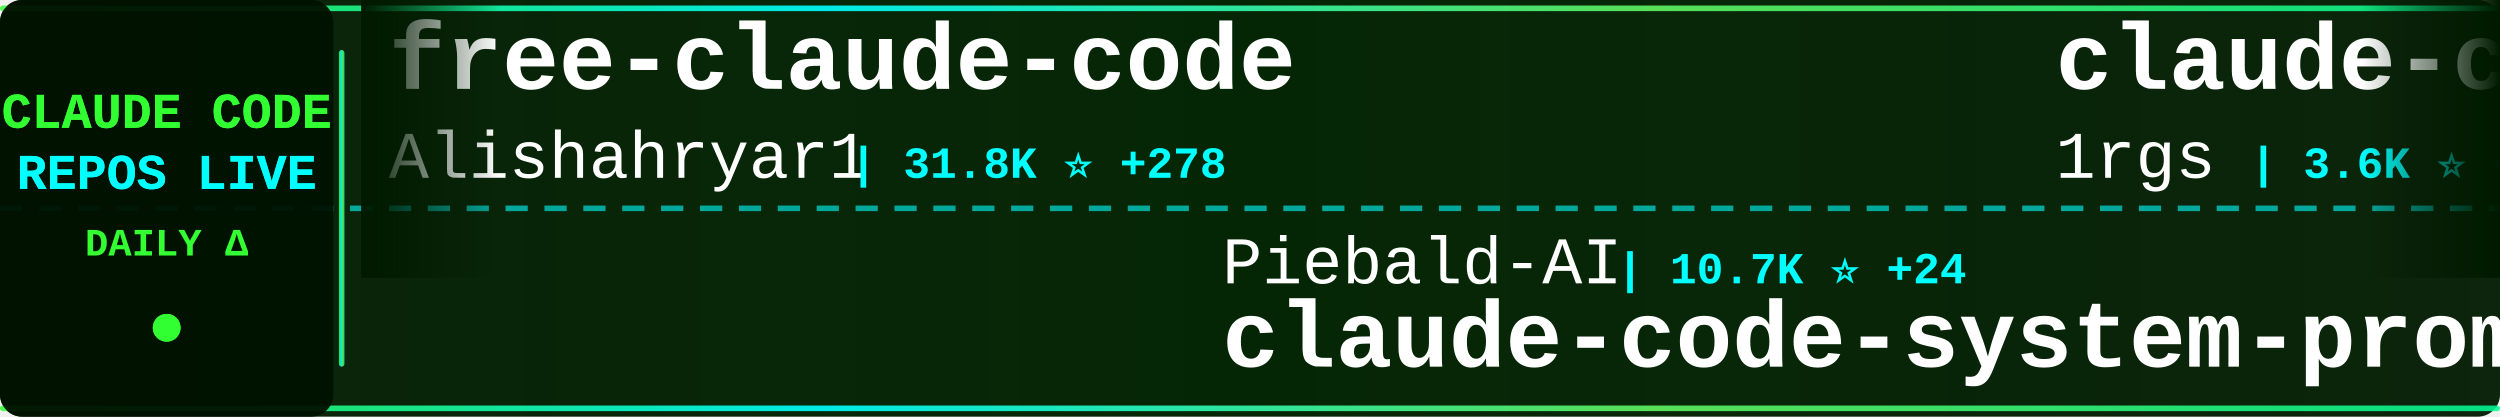
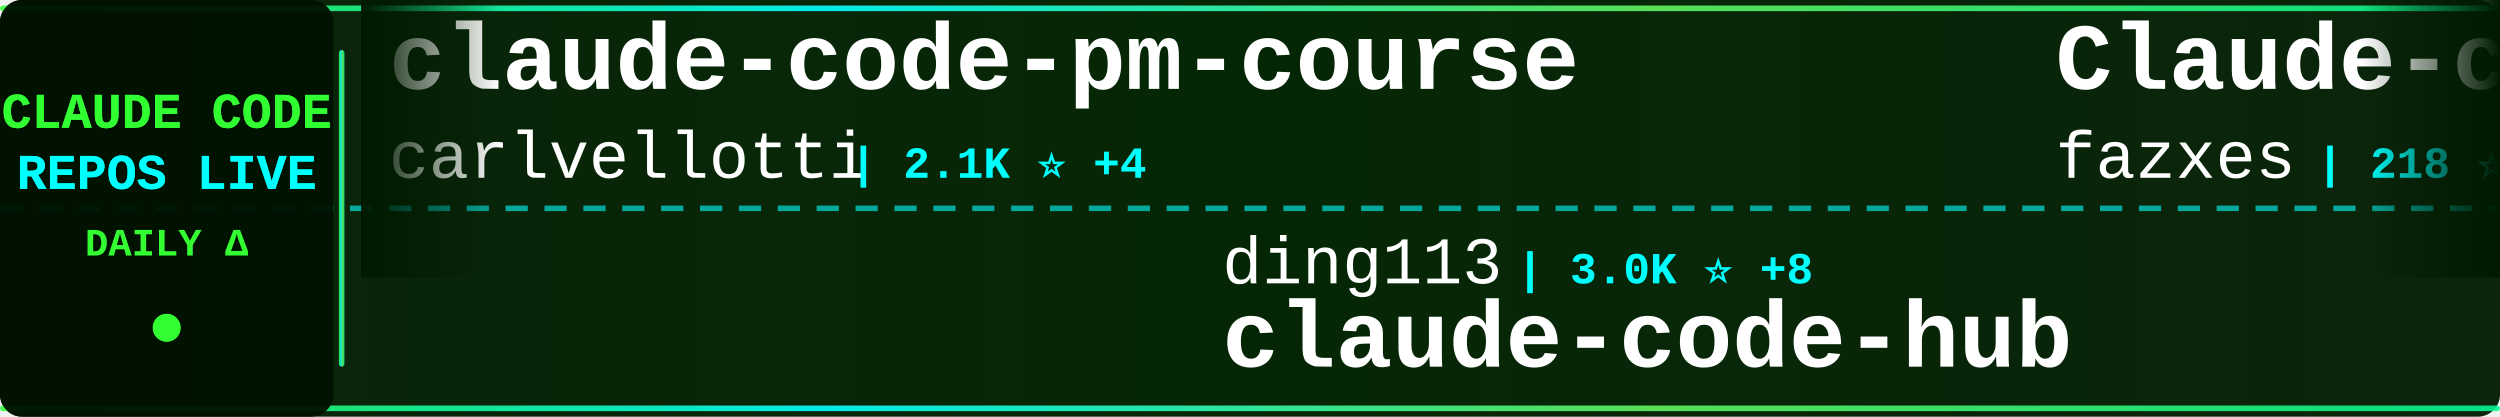
<svg xmlns="http://www.w3.org/2000/svg" width="900" height="150">
  <defs>
    <linearGradient id="tickerBg" x1="0%" y1="0%" x2="100%" y2="0%">
      <stop offset="0%" style="stop-color:#001a00;stop-opacity:0.95" />
      <stop offset="50%" style="stop-color:#002200;stop-opacity:0.98" />
      <stop offset="100%" style="stop-color:#001a00;stop-opacity:0.95" />
    </linearGradient>
    <linearGradient id="borderGrad" x1="0%" y1="0%" x2="100%" y2="0%">
      <stop offset="0%" style="stop-color:#33ff33;stop-opacity:0.85">
        <animate attributeName="stop-opacity" values="0.85;1;0.85" dur="2s" repeatCount="indefinite" />
      </stop>
      <stop offset="33%" style="stop-color:#00ffff;stop-opacity:0.9">
        <animate attributeName="stop-opacity" values="0.9;1;0.9" dur="2.2s" repeatCount="indefinite" />
      </stop>
      <stop offset="66%" style="stop-color:#66ff66;stop-opacity:0.85">
        <animate attributeName="stop-opacity" values="0.85;1;0.85" dur="1.8s" repeatCount="indefinite" />
      </stop>
      <stop offset="100%" style="stop-color:#00ff99;stop-opacity:0.85">
        <animate attributeName="stop-opacity" values="0.85;1;0.85" dur="2s" repeatCount="indefinite" />
      </stop>
    </linearGradient>
    <filter id="textGlow">
      <feGaussianBlur stdDeviation="0.1" result="coloredBlur" />
      <feMerge>
        <feMergeNode in="coloredBlur" />
        <feMergeNode in="SourceGraphic" />
      </feMerge>
    </filter>
    <filter id="metricGlow">
      <feGaussianBlur stdDeviation="0.2" result="coloredBlur" />
      <feMerge>
        <feMergeNode in="coloredBlur" />
        <feMergeNode in="SourceGraphic" />
      </feMerge>
    </filter>
    <linearGradient id="leftFade" x1="0%" y1="0%" x2="100%" y2="0%">
      <stop offset="0%" style="stop-color:#001a00;stop-opacity:1" />
      <stop offset="100%" style="stop-color:#001a00;stop-opacity:0" />
    </linearGradient>
    <linearGradient id="rightFade" x1="0%" y1="0%" x2="100%" y2="0%">
      <stop offset="0%" style="stop-color:#001a00;stop-opacity:0" />
      <stop offset="100%" style="stop-color:#001a00;stop-opacity:1" />
    </linearGradient>
  </defs>
  <rect width="900" height="150" fill="url(#tickerBg)" rx="8" />
  <rect x="0" y="2" width="900" height="2" fill="url(#borderGrad)" rx="1" />
  <rect x="0" y="146" width="900" height="2" fill="url(#borderGrad)" rx="1" />
  <line x1="0" y1="75" x2="900" y2="75" stroke="#00ffff" stroke-width="2" stroke-dasharray="8 6" opacity="0.6" />
  <rect x="0" y="0" width="120" height="150" fill="#001100" opacity="0.95" rx="8" />
  <text x="60" y="46" font-family="'Courier New', monospace" font-size="18" font-weight="bold" fill="#33ff33" text-anchor="middle" filter="url(#textGlow)">
    CLAUDE CODE
  </text>
  <text x="60" y="68" font-family="'Courier New', monospace" font-size="18" font-weight="bold" fill="#00ffff" text-anchor="middle" filter="url(#textGlow)">
    REPOS LIVE
  </text>
  <text x="60" y="92" font-family="'Courier New', monospace" font-size="14" font-weight="bold" fill="#33ff33" text-anchor="middle">
    DAILY Δ
  </text>
  <circle cx="60" cy="118" r="5" fill="#33ff33" filter="url(#metricGlow)">
    <animate attributeName="r" values="4;6;4" dur="1.5s" repeatCount="indefinite" />
    <animate attributeName="opacity" values="0.6;1;0.6" dur="1.5s" repeatCount="indefinite" />
  </circle>
  <rect x="122" y="18" width="2" height="114" fill="url(#borderGrad)" rx="1" />
  <clipPath id="tickerClip">
    <rect x="130" y="0" width="770" height="150" />
  </clipPath>
  <g clip-path="url(#tickerClip)">
    <g id="tickerItems">
      <animateTransform attributeName="transform" attributeType="XML" type="translate" from="0 0" to="-3000 0" dur="54s" repeatCount="indefinite" />
      <g transform="translate(0, 0)">
-         <text x="140" y="32" font-family="'Courier New', monospace" font-size="34" font-weight="bold" fill="#ffffff">free-claude-code</text>
-         <text x="140" y="64" font-family="'Courier New', monospace" font-size="24" font-weight="normal" fill="#ffffff" opacity="1.0">Alishahryar1</text>
-         <text x="306" y="64" font-family="'Courier New', monospace" font-size="16" font-weight="bold" fill="#00ffff"> | 31.8K ⭐ +278</text>
+         <text x="140" y="32" font-family="'Courier New', monospace" font-size="34" font-weight="bold" fill="#ffffff">claude-code-pm-course</text>
+         <text x="140" y="64" font-family="'Courier New', monospace" font-size="24" font-weight="normal" fill="#ffffff" opacity="1.0">carlvellotti</text>
+         <text x="306" y="64" font-family="'Courier New', monospace" font-size="16" font-weight="bold" fill="#00ffff"> | 2.1K ⭐ +4</text>
      </g>
      <g transform="translate(300, 0)">
-         <text x="140" y="102" font-family="'Courier New', monospace" font-size="24" font-weight="normal" fill="#ffffff" opacity="1.0">Piebald-AI</text>
-         <text x="282" y="102" font-family="'Courier New', monospace" font-size="16" font-weight="bold" fill="#00ffff"> | 10.7K ⭐ +24</text>
-         <text x="140" y="132" font-family="'Courier New', monospace" font-size="34" font-weight="bold" fill="#ffffff">claude-code-system-promp...</text>
-       </g>
-       <g transform="translate(600, 0)">
-         <text x="140" y="32" font-family="'Courier New', monospace" font-size="34" font-weight="bold" fill="#ffffff">claude-code-proxy</text>
-         <text x="140" y="64" font-family="'Courier New', monospace" font-size="24" font-weight="normal" fill="#ffffff" opacity="1.0">1rgs</text>
-         <text x="210" y="64" font-family="'Courier New', monospace" font-size="16" font-weight="bold" fill="#00ffff"> | 3.6K ⭐ +6</text>
-       </g>
-       <g transform="translate(900, 0)">
        <text x="140" y="102" font-family="'Courier New', monospace" font-size="24" font-weight="normal" fill="#ffffff" opacity="1.0">ding113</text>
        <text x="246" y="102" font-family="'Courier New', monospace" font-size="16" font-weight="bold" fill="#00ffff"> | 3.0K ⭐ +8</text>
        <text x="140" y="132" font-family="'Courier New', monospace" font-size="34" font-weight="bold" fill="#ffffff">claude-code-hub</text>
      </g>
+       <g transform="translate(600, 0)">
+         <text x="140" y="32" font-family="'Courier New', monospace" font-size="34" font-weight="bold" fill="#ffffff">Claude-code</text>
+         <text x="140" y="64" font-family="'Courier New', monospace" font-size="24" font-weight="normal" fill="#ffffff" opacity="1.0">fazxes</text>
+         <text x="234" y="64" font-family="'Courier New', monospace" font-size="16" font-weight="bold" fill="#00ffff"> | 218 ⭐</text>
+       </g>
+       <g transform="translate(900, 0)">
+         <text x="140" y="102" font-family="'Courier New', monospace" font-size="24" font-weight="normal" fill="#ffffff" opacity="1.0">ponponon</text>
+         <text x="258" y="102" font-family="'Courier New', monospace" font-size="16" font-weight="bold" fill="#00ffff"> | 2.3K ⭐ +2</text>
+         <text x="140" y="132" font-family="'Courier New', monospace" font-size="34" font-weight="bold" fill="#ffffff">claude_code_src</text>
+       </g>
      <g transform="translate(1200, 0)">
-         <text x="140" y="32" font-family="'Courier New', monospace" font-size="34" font-weight="bold" fill="#ffffff">claude-code-showcase</text>
-         <text x="140" y="64" font-family="'Courier New', monospace" font-size="24" font-weight="normal" fill="#ffffff" opacity="1.0">ChrisWiles</text>
-         <text x="282" y="64" font-family="'Courier New', monospace" font-size="16" font-weight="bold" fill="#00ffff"> | 5.9K ⭐ +1</text>
+         <text x="140" y="32" font-family="'Courier New', monospace" font-size="34" font-weight="bold" fill="#ffffff">claude-code-tudou</text>
+         <text x="140" y="64" font-family="'Courier New', monospace" font-size="24" font-weight="normal" fill="#ffffff" opacity="1.0">AICoderTudou</text>
+         <text x="306" y="64" font-family="'Courier New', monospace" font-size="16" font-weight="bold" fill="#00ffff"> | 500 ⭐</text>
      </g>
      <g transform="translate(1500, 0)">
-         <text x="140" y="102" font-family="'Courier New', monospace" font-size="24" font-weight="normal" fill="#ffffff" opacity="1.0">Donchitos</text>
-         <text x="270" y="102" font-family="'Courier New', monospace" font-size="16" font-weight="bold" fill="#00ffff"> | 20.7K ⭐ +83</text>
-         <text x="140" y="132" font-family="'Courier New', monospace" font-size="34" font-weight="bold" fill="#ffffff">Claude-Code-Game-Studios</text>
+         <text x="140" y="102" font-family="'Courier New', monospace" font-size="24" font-weight="normal" fill="#ffffff" opacity="1.0">Yuyz0112</text>
+         <text x="258" y="102" font-family="'Courier New', monospace" font-size="16" font-weight="bold" fill="#00ffff"> | 2.4K ⭐</text>
+         <text x="140" y="132" font-family="'Courier New', monospace" font-size="34" font-weight="bold" fill="#ffffff">claude-code-reverse</text>
      </g>
      <g transform="translate(1800, 0)">
-         <text x="140" y="32" font-family="'Courier New', monospace" font-size="34" font-weight="bold" fill="#ffffff">claude-code-best-practic...</text>
-         <text x="140" y="64" font-family="'Courier New', monospace" font-size="24" font-weight="normal" fill="#ffffff" opacity="1.0">shanraisshan</text>
-         <text x="306" y="64" font-family="'Courier New', monospace" font-size="16" font-weight="bold" fill="#00ffff"> | 56.1K ⭐ +195</text>
+         <text x="140" y="32" font-family="'Courier New', monospace" font-size="34" font-weight="bold" fill="#ffffff">claude-code-router</text>
+         <text x="140" y="64" font-family="'Courier New', monospace" font-size="24" font-weight="normal" fill="#ffffff" opacity="1.0">musistudio</text>
+         <text x="282" y="64" font-family="'Courier New', monospace" font-size="16" font-weight="bold" fill="#00ffff"> | 34.6K ⭐ +32</text>
      </g>
      <g transform="translate(2100, 0)">
-         <text x="140" y="102" font-family="'Courier New', monospace" font-size="24" font-weight="normal" fill="#ffffff" opacity="1.0">davila7</text>
-         <text x="246" y="102" font-family="'Courier New', monospace" font-size="16" font-weight="bold" fill="#00ffff"> | 27.7K ⭐ +22</text>
-         <text x="140" y="132" font-family="'Courier New', monospace" font-size="34" font-weight="bold" fill="#ffffff">claude-code-templates</text>
+         <text x="140" y="102" font-family="'Courier New', monospace" font-size="24" font-weight="normal" fill="#ffffff" opacity="1.0">AprilNEA</text>
+         <text x="258" y="102" font-family="'Courier New', monospace" font-size="16" font-weight="bold" fill="#00ffff"> | 383 ⭐</text>
+         <text x="140" y="132" font-family="'Courier New', monospace" font-size="34" font-weight="bold" fill="#ffffff">claude-code-source</text>
      </g>
      <g transform="translate(2400, 0)">
-         <text x="140" y="32" font-family="'Courier New', monospace" font-size="34" font-weight="bold" fill="#ffffff">claude-code-source</text>
-         <text x="140" y="64" font-family="'Courier New', monospace" font-size="24" font-weight="normal" fill="#ffffff" opacity="1.0">JrCx7scC</text>
-         <text x="258" y="64" font-family="'Courier New', monospace" font-size="16" font-weight="bold" fill="#00ffff"> | 369 ⭐ +1</text>
+         <text x="140" y="32" font-family="'Courier New', monospace" font-size="34" font-weight="bold" fill="#ffffff">Claude-Code-Game-Studios</text>
+         <text x="140" y="64" font-family="'Courier New', monospace" font-size="24" font-weight="normal" fill="#ffffff" opacity="1.0">Donchitos</text>
+         <text x="270" y="64" font-family="'Courier New', monospace" font-size="16" font-weight="bold" fill="#00ffff"> | 20.7K ⭐ +84</text>
      </g>
      <g transform="translate(2700, 0)">
-         <text x="140" y="102" font-family="'Courier New', monospace" font-size="24" font-weight="normal" fill="#ffffff" opacity="1.0">andrew-kramer-inno</text>
-         <text x="378" y="102" font-family="'Courier New', monospace" font-size="16" font-weight="bold" fill="#00ffff"> | 591 ⭐</text>
-         <text x="140" y="132" font-family="'Courier New', monospace" font-size="34" font-weight="bold" fill="#ffffff">claude-code-source-build</text>
+         <text x="140" y="102" font-family="'Courier New', monospace" font-size="24" font-weight="normal" fill="#ffffff" opacity="1.0">multica-ai</text>
+         <text x="282" y="102" font-family="'Courier New', monospace" font-size="16" font-weight="bold" fill="#00ffff"> | 165.8K ⭐ +1.1K</text>
+         <text x="140" y="132" font-family="'Courier New', monospace" font-size="34" font-weight="bold" fill="#ffffff">andrej-karpathy-skills</text>
      </g>
      <g transform="translate(3000, 0)">
-         <text x="140" y="32" font-family="'Courier New', monospace" font-size="34" font-weight="bold" fill="#ffffff">free-claude-code</text>
-         <text x="140" y="64" font-family="'Courier New', monospace" font-size="24" font-weight="normal" fill="#ffffff" opacity="1.0">Alishahryar1</text>
-         <text x="306" y="64" font-family="'Courier New', monospace" font-size="16" font-weight="bold" fill="#00ffff"> | 31.8K ⭐ +278</text>
+         <text x="140" y="32" font-family="'Courier New', monospace" font-size="34" font-weight="bold" fill="#ffffff">claude-code-pm-course</text>
+         <text x="140" y="64" font-family="'Courier New', monospace" font-size="24" font-weight="normal" fill="#ffffff" opacity="1.0">carlvellotti</text>
+         <text x="306" y="64" font-family="'Courier New', monospace" font-size="16" font-weight="bold" fill="#00ffff"> | 2.1K ⭐ +4</text>
      </g>
      <g transform="translate(3300, 0)">
-         <text x="140" y="102" font-family="'Courier New', monospace" font-size="24" font-weight="normal" fill="#ffffff" opacity="1.0">Piebald-AI</text>
-         <text x="282" y="102" font-family="'Courier New', monospace" font-size="16" font-weight="bold" fill="#00ffff"> | 10.7K ⭐ +24</text>
-         <text x="140" y="132" font-family="'Courier New', monospace" font-size="34" font-weight="bold" fill="#ffffff">claude-code-system-promp...</text>
-       </g>
-       <g transform="translate(3600, 0)">
-         <text x="140" y="32" font-family="'Courier New', monospace" font-size="34" font-weight="bold" fill="#ffffff">claude-code-proxy</text>
-         <text x="140" y="64" font-family="'Courier New', monospace" font-size="24" font-weight="normal" fill="#ffffff" opacity="1.0">1rgs</text>
-         <text x="210" y="64" font-family="'Courier New', monospace" font-size="16" font-weight="bold" fill="#00ffff"> | 3.6K ⭐ +6</text>
-       </g>
-       <g transform="translate(3900, 0)">
        <text x="140" y="102" font-family="'Courier New', monospace" font-size="24" font-weight="normal" fill="#ffffff" opacity="1.0">ding113</text>
        <text x="246" y="102" font-family="'Courier New', monospace" font-size="16" font-weight="bold" fill="#00ffff"> | 3.0K ⭐ +8</text>
        <text x="140" y="132" font-family="'Courier New', monospace" font-size="34" font-weight="bold" fill="#ffffff">claude-code-hub</text>
+       </g>
+       <g transform="translate(3600, 0)">
+         <text x="140" y="32" font-family="'Courier New', monospace" font-size="34" font-weight="bold" fill="#ffffff">Claude-code</text>
+         <text x="140" y="64" font-family="'Courier New', monospace" font-size="24" font-weight="normal" fill="#ffffff" opacity="1.0">fazxes</text>
+         <text x="234" y="64" font-family="'Courier New', monospace" font-size="16" font-weight="bold" fill="#00ffff"> | 218 ⭐</text>
+       </g>
+       <g transform="translate(3900, 0)">
+         <text x="140" y="102" font-family="'Courier New', monospace" font-size="24" font-weight="normal" fill="#ffffff" opacity="1.0">ponponon</text>
+         <text x="258" y="102" font-family="'Courier New', monospace" font-size="16" font-weight="bold" fill="#00ffff"> | 2.3K ⭐ +2</text>
+         <text x="140" y="132" font-family="'Courier New', monospace" font-size="34" font-weight="bold" fill="#ffffff">claude_code_src</text>
      </g>
    </g>
  </g>
  <rect x="130" y="0" width="50" height="100" fill="url(#leftFade)" />
  <rect x="850" y="0" width="50" height="100" fill="url(#rightFade)" />
</svg>
